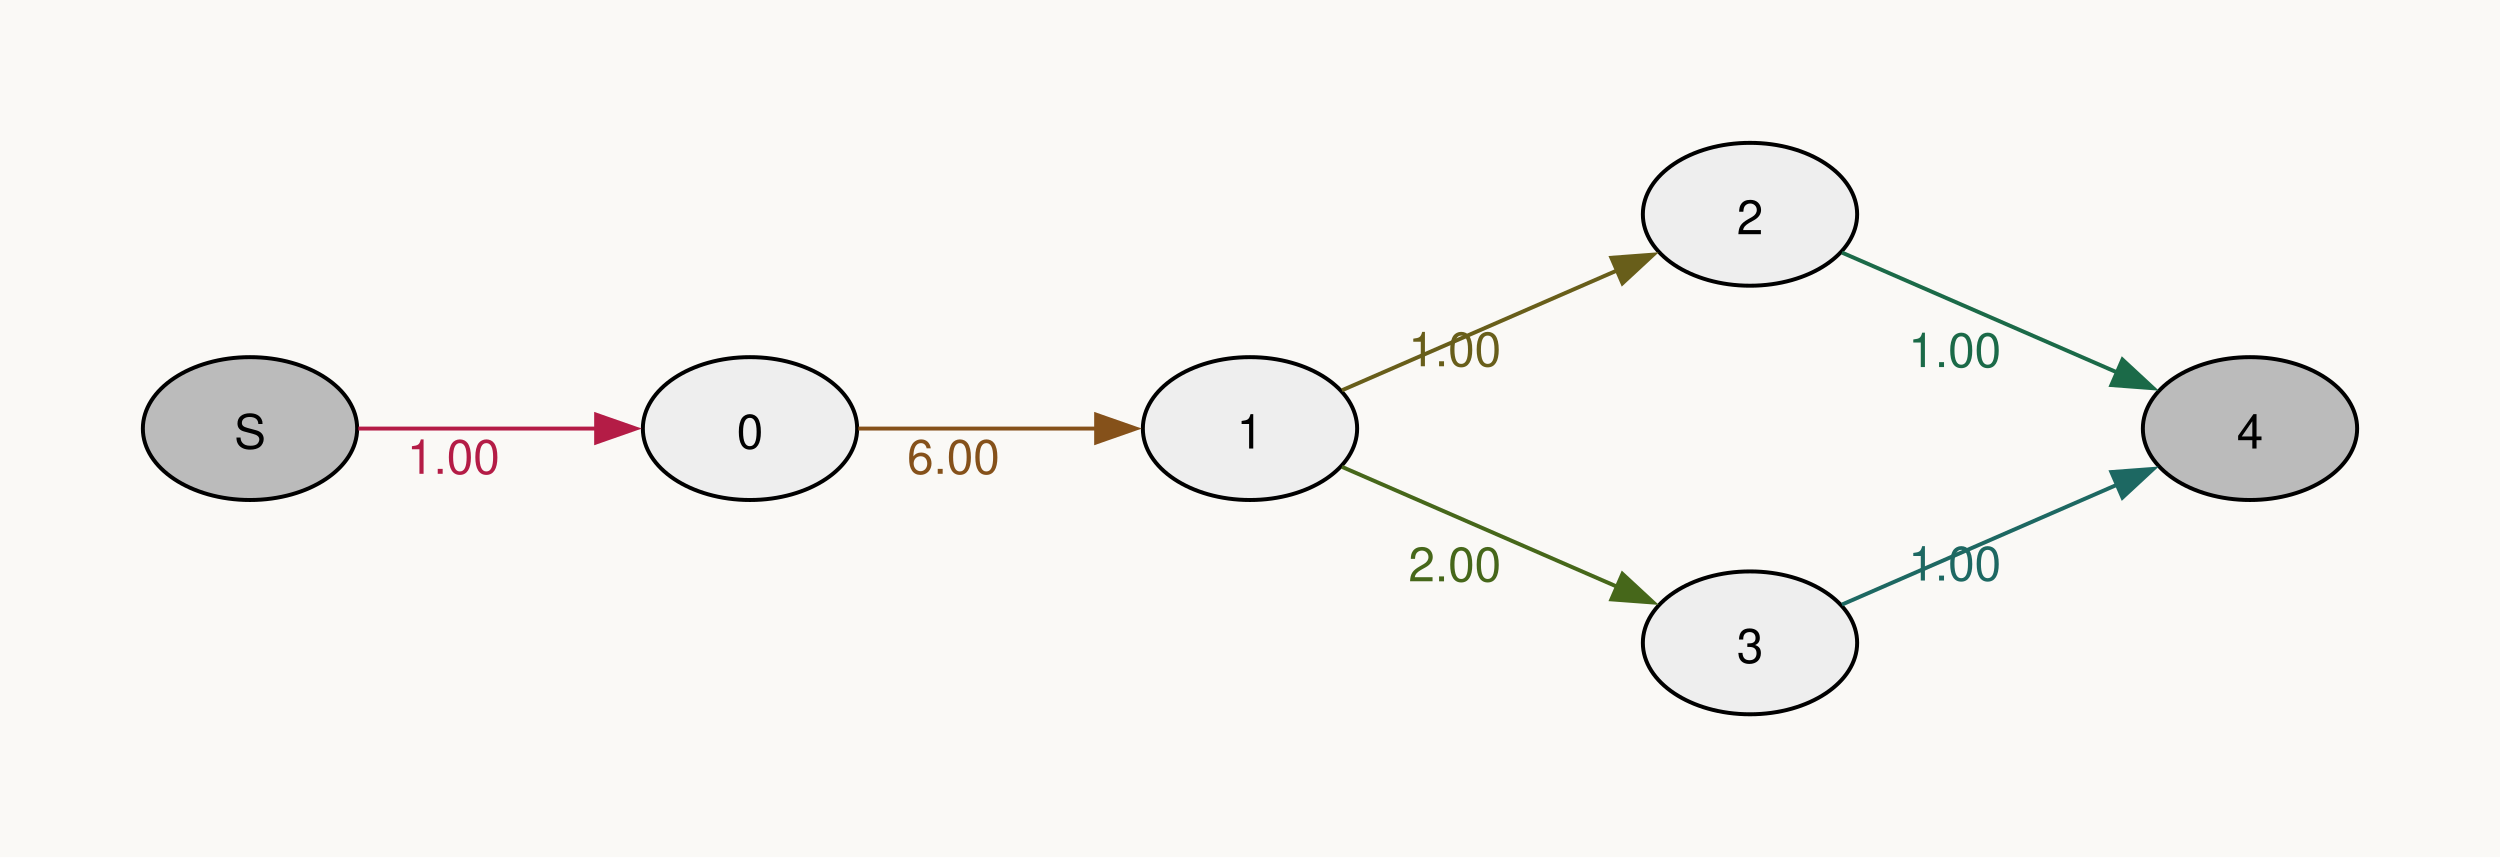
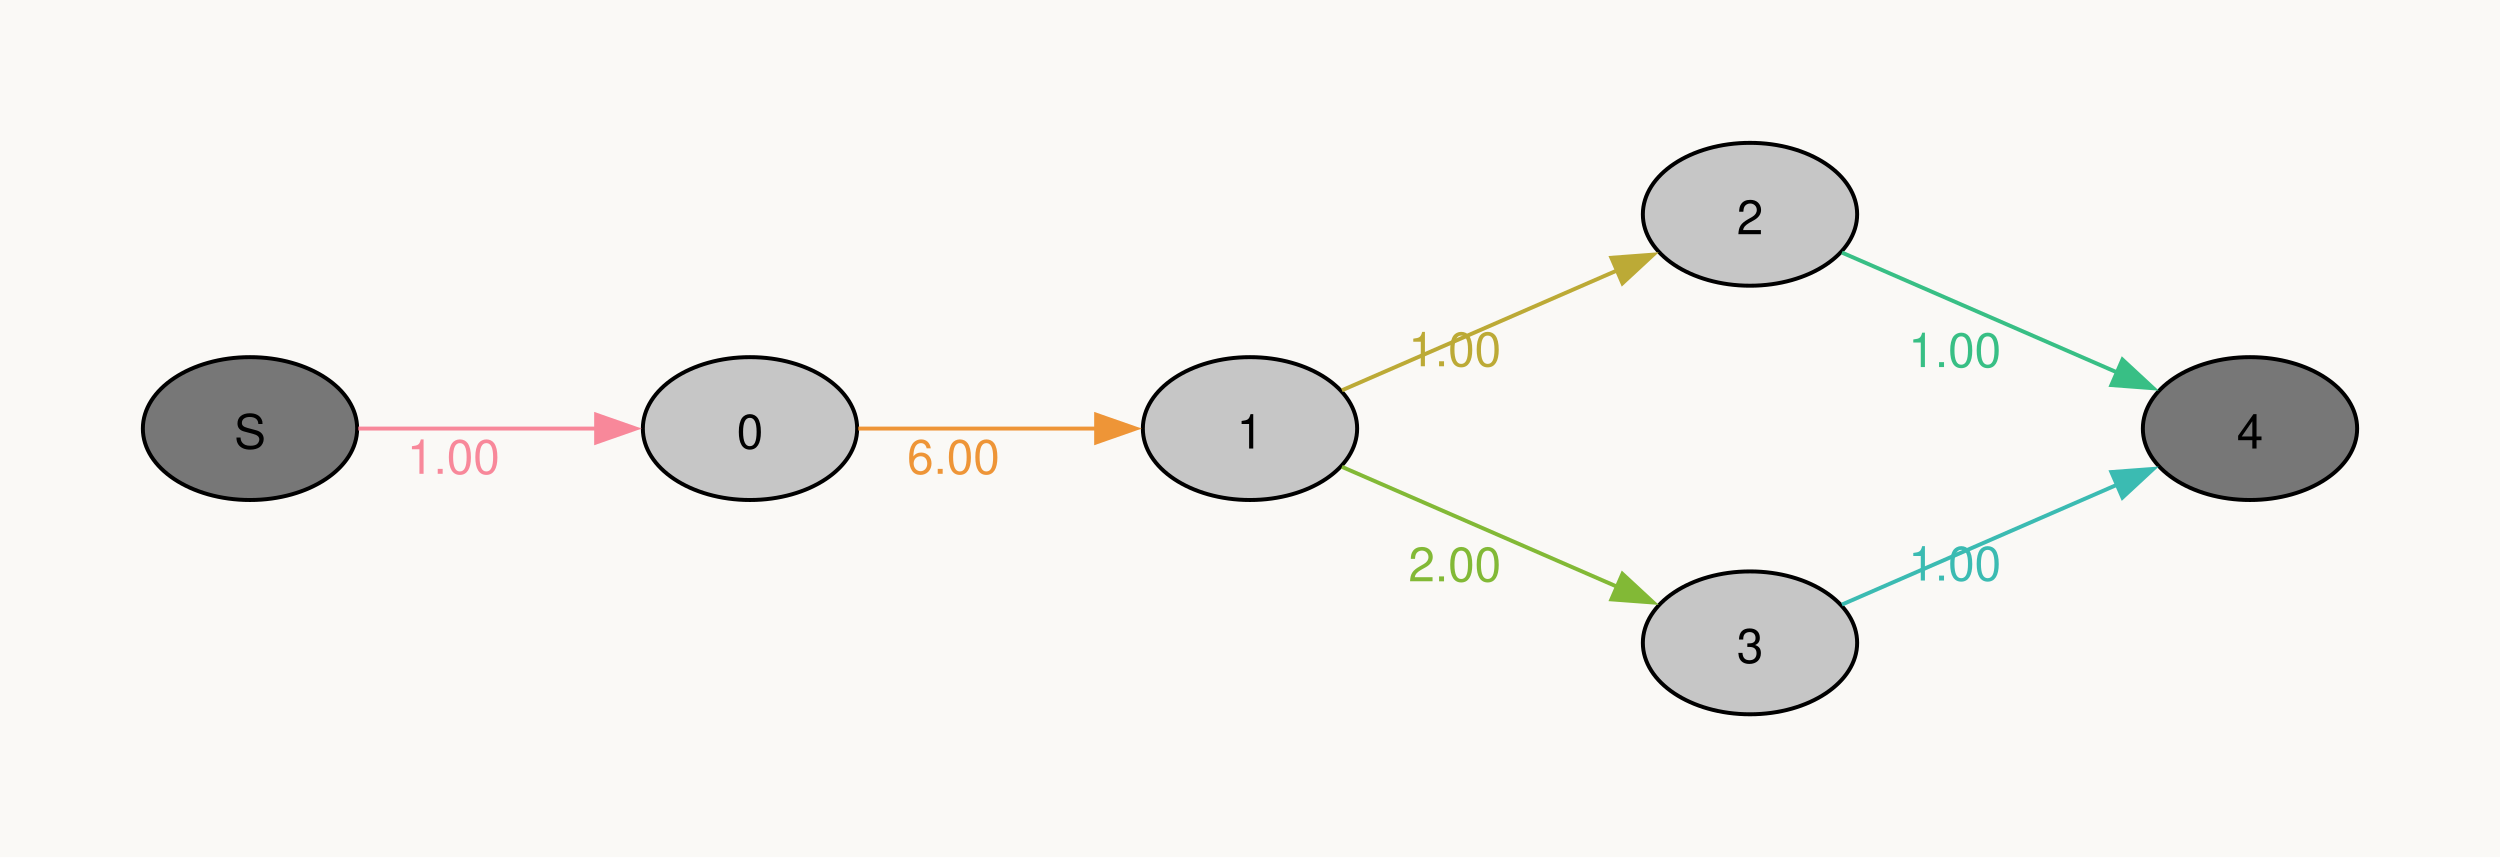
<svg xmlns="http://www.w3.org/2000/svg" width="504pt" height="173pt" viewBox="0.00 0.00 504.00 173.00">
  <g id="graph0" class="graph" transform="scale(0.8 0.8) rotate(0) translate(36 180)">
    <polygon fill="#faf9f6" stroke="none" points="-36,36 -36,-180 594,-180 594,36 -36,36" />
    <g id="node1" class="node">
-       <ellipse fill="#bbbbbb" stroke="black" cx="27" cy="-72" rx="27" ry="18" />
+       <ellipse fill="#777777" stroke="black" cx="27" cy="-72" rx="27" ry="18" />
      <text xml:space="preserve" text-anchor="middle" x="27" y="-66.97" font-family="Helvetica,Arial,sans-serif" font-size="12.00">S</text>
    </g>
    <g id="node2" class="node">
-       <ellipse fill="#eeeeee" stroke="black" cx="153" cy="-72" rx="27" ry="18" />
+       <ellipse fill="#c6c6c6" stroke="black" cx="153" cy="-72" rx="27" ry="18" />
      <text xml:space="preserve" text-anchor="middle" x="153" y="-66.97" font-family="Helvetica,Arial,sans-serif" font-size="12.00">0</text>
    </g>
    <g id="edge1" class="edge">
-       <path fill="none" stroke="#b41c46" d="M54.3,-72C71.72,-72 94.86,-72 114.24,-72" />
-       <polygon fill="#b41c46" stroke="#b41c46" points="114.23,-75.5 124.23,-72 114.23,-68.5 114.23,-75.5" />
-       <text xml:space="preserve" text-anchor="middle" x="78.26" y="-60.6" font-family="Helvetica,Arial,sans-serif" font-size="12.00" fill="#b41c46">1.00</text>
+       <path fill="none" stroke="#f8889a" d="M54.3,-72C71.72,-72 94.86,-72 114.24,-72" />
+       <polygon fill="#f8889a" stroke="#f8889a" points="114.23,-75.5 124.23,-72 114.23,-68.5 114.23,-75.5" />
+       <text xml:space="preserve" text-anchor="middle" x="78.26" y="-60.6" font-family="Helvetica,Arial,sans-serif" font-size="12.00" fill="#f8889a">1.00</text>
    </g>
    <g id="node3" class="node">
-       <ellipse fill="#eeeeee" stroke="black" cx="279" cy="-72" rx="27" ry="18" />
+       <ellipse fill="#c6c6c6" stroke="black" cx="279" cy="-72" rx="27" ry="18" />
      <text xml:space="preserve" text-anchor="middle" x="279" y="-66.97" font-family="Helvetica,Arial,sans-serif" font-size="12.00">1</text>
    </g>
    <g id="edge2" class="edge">
-       <path fill="none" stroke="#85511a" d="M180.3,-72C197.72,-72 220.86,-72 240.24,-72" />
-       <polygon fill="#85511a" stroke="#85511a" points="240.23,-75.5 250.23,-72 240.23,-68.5 240.23,-75.5" />
-       <text xml:space="preserve" text-anchor="middle" x="204.26" y="-60.6" font-family="Helvetica,Arial,sans-serif" font-size="12.00" fill="#85511a">6.00</text>
+       <path fill="none" stroke="#ee9537" d="M180.3,-72C197.72,-72 220.86,-72 240.24,-72" />
+       <polygon fill="#ee9537" stroke="#ee9537" points="240.23,-75.5 250.23,-72 240.23,-68.5 240.23,-75.5" />
+       <text xml:space="preserve" text-anchor="middle" x="204.26" y="-60.6" font-family="Helvetica,Arial,sans-serif" font-size="12.00" fill="#ee9537">6.00</text>
    </g>
    <g id="node4" class="node">
-       <ellipse fill="#eeeeee" stroke="black" cx="405" cy="-126" rx="27" ry="18" />
+       <ellipse fill="#c6c6c6" stroke="black" cx="405" cy="-126" rx="27" ry="18" />
      <text xml:space="preserve" text-anchor="middle" x="405" y="-120.97" font-family="Helvetica,Arial,sans-serif" font-size="12.00">2</text>
    </g>
    <g id="edge3" class="edge">
-       <path fill="none" stroke="#685e1a" d="M302.17,-81.65C321.48,-90.06 349.72,-102.36 371.57,-111.88" />
-       <polygon fill="#685e1a" stroke="#685e1a" points="370.07,-115.04 380.64,-115.83 372.86,-108.62 370.07,-115.04" />
-       <text xml:space="preserve" text-anchor="middle" x="330.6" y="-87.7" font-family="Helvetica,Arial,sans-serif" font-size="12.00" fill="#685e1a">1.00</text>
+       <path fill="none" stroke="#bcaa36" d="M302.17,-81.65C321.48,-90.06 349.72,-102.36 371.57,-111.88" />
+       <polygon fill="#bcaa36" stroke="#bcaa36" points="370.07,-115.04 380.64,-115.83 372.86,-108.62 370.07,-115.04" />
+       <text xml:space="preserve" text-anchor="middle" x="330.6" y="-87.7" font-family="Helvetica,Arial,sans-serif" font-size="12.00" fill="#bcaa36">1.00</text>
    </g>
    <g id="node5" class="node">
-       <ellipse fill="#eeeeee" stroke="black" cx="405" cy="-18" rx="27" ry="18" />
+       <ellipse fill="#c6c6c6" stroke="black" cx="405" cy="-18" rx="27" ry="18" />
      <text xml:space="preserve" text-anchor="middle" x="405" y="-12.97" font-family="Helvetica,Arial,sans-serif" font-size="12.00">3</text>
    </g>
    <g id="edge4" class="edge">
-       <path fill="none" stroke="#46671a" d="M302.17,-62.35C321.48,-53.94 349.72,-41.64 371.57,-32.12" />
-       <polygon fill="#46671a" stroke="#46671a" points="372.86,-35.38 380.64,-28.17 370.07,-28.96 372.86,-35.38" />
-       <text xml:space="preserve" text-anchor="middle" x="330.6" y="-33.5" font-family="Helvetica,Arial,sans-serif" font-size="12.00" fill="#46671a">2.00</text>
+       <path fill="none" stroke="#82b936" d="M302.17,-62.35C321.48,-53.94 349.72,-41.64 371.57,-32.12" />
+       <polygon fill="#82b936" stroke="#82b936" points="372.86,-35.38 380.64,-28.17 370.07,-28.96 372.86,-35.38" />
+       <text xml:space="preserve" text-anchor="middle" x="330.6" y="-33.5" font-family="Helvetica,Arial,sans-serif" font-size="12.00" fill="#82b936">2.00</text>
    </g>
    <g id="node6" class="node">
-       <ellipse fill="#bbbbbb" stroke="black" cx="531" cy="-72" rx="27" ry="18" />
+       <ellipse fill="#777777" stroke="black" cx="531" cy="-72" rx="27" ry="18" />
      <text xml:space="preserve" text-anchor="middle" x="531" y="-66.97" font-family="Helvetica,Arial,sans-serif" font-size="12.00">4</text>
    </g>
    <g id="edge5" class="edge">
-       <path fill="none" stroke="#1b6a48" d="M428.17,-116.35C447.48,-107.94 475.72,-95.64 497.57,-86.12" />
-       <polygon fill="#1b6a48" stroke="#1b6a48" points="498.86,-89.38 506.64,-82.17 496.07,-82.96 498.86,-89.38" />
-       <text xml:space="preserve" text-anchor="middle" x="456.6" y="-87.5" font-family="Helvetica,Arial,sans-serif" font-size="12.00" fill="#1b6a48">1.00</text>
+       <path fill="none" stroke="#38bf85" d="M428.17,-116.35C447.48,-107.94 475.72,-95.64 497.57,-86.12" />
+       <polygon fill="#38bf85" stroke="#38bf85" points="498.86,-89.38 506.64,-82.17 496.07,-82.96 498.86,-89.38" />
+       <text xml:space="preserve" text-anchor="middle" x="456.6" y="-87.5" font-family="Helvetica,Arial,sans-serif" font-size="12.00" fill="#38bf85">1.00</text>
    </g>
    <g id="edge6" class="edge">
-       <path fill="none" stroke="#1d6862" d="M428.17,-27.65C447.48,-36.06 475.72,-48.36 497.57,-57.88" />
-       <polygon fill="#1d6862" stroke="#1d6862" points="496.07,-61.04 506.64,-61.83 498.86,-54.62 496.07,-61.04" />
-       <text xml:space="preserve" text-anchor="middle" x="456.6" y="-33.7" font-family="Helvetica,Arial,sans-serif" font-size="12.00" fill="#1d6862">1.00</text>
+       <path fill="none" stroke="#3bbbb2" d="M428.17,-27.65C447.48,-36.06 475.72,-48.36 497.57,-57.88" />
+       <polygon fill="#3bbbb2" stroke="#3bbbb2" points="496.07,-61.04 506.64,-61.83 498.86,-54.62 496.07,-61.04" />
+       <text xml:space="preserve" text-anchor="middle" x="456.6" y="-33.7" font-family="Helvetica,Arial,sans-serif" font-size="12.00" fill="#3bbbb2">1.00</text>
    </g>
  </g>
</svg>
